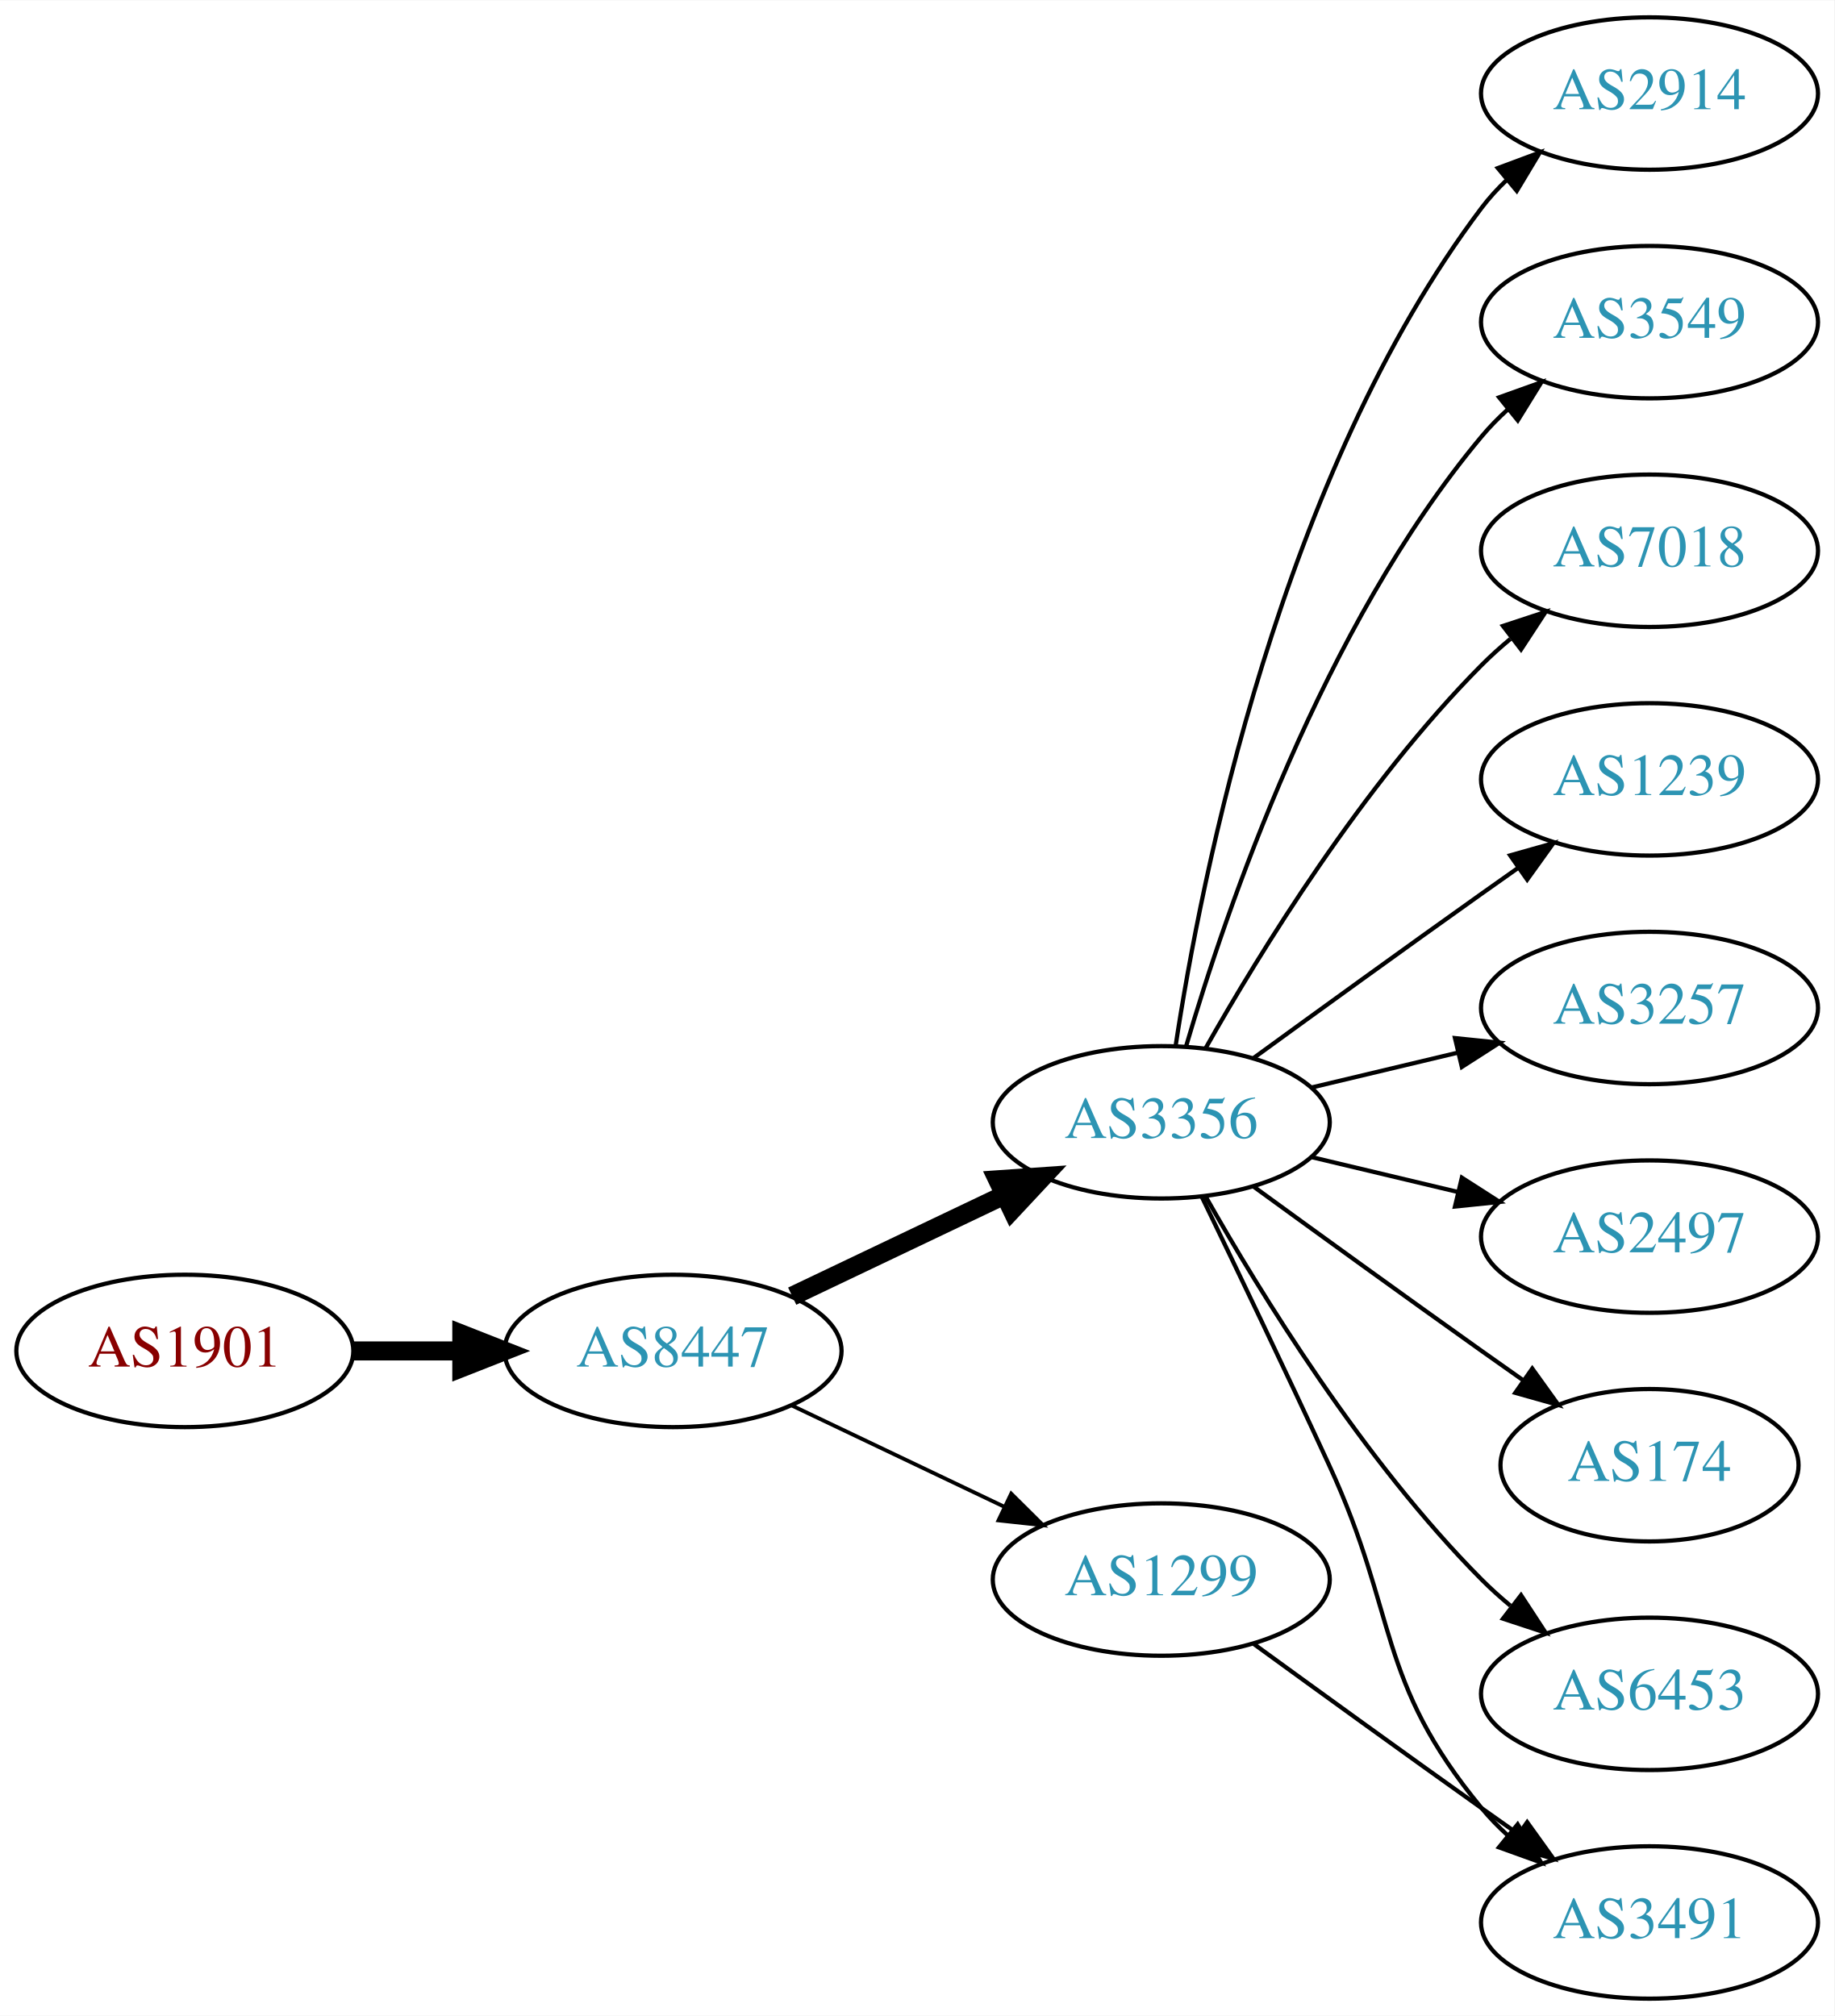
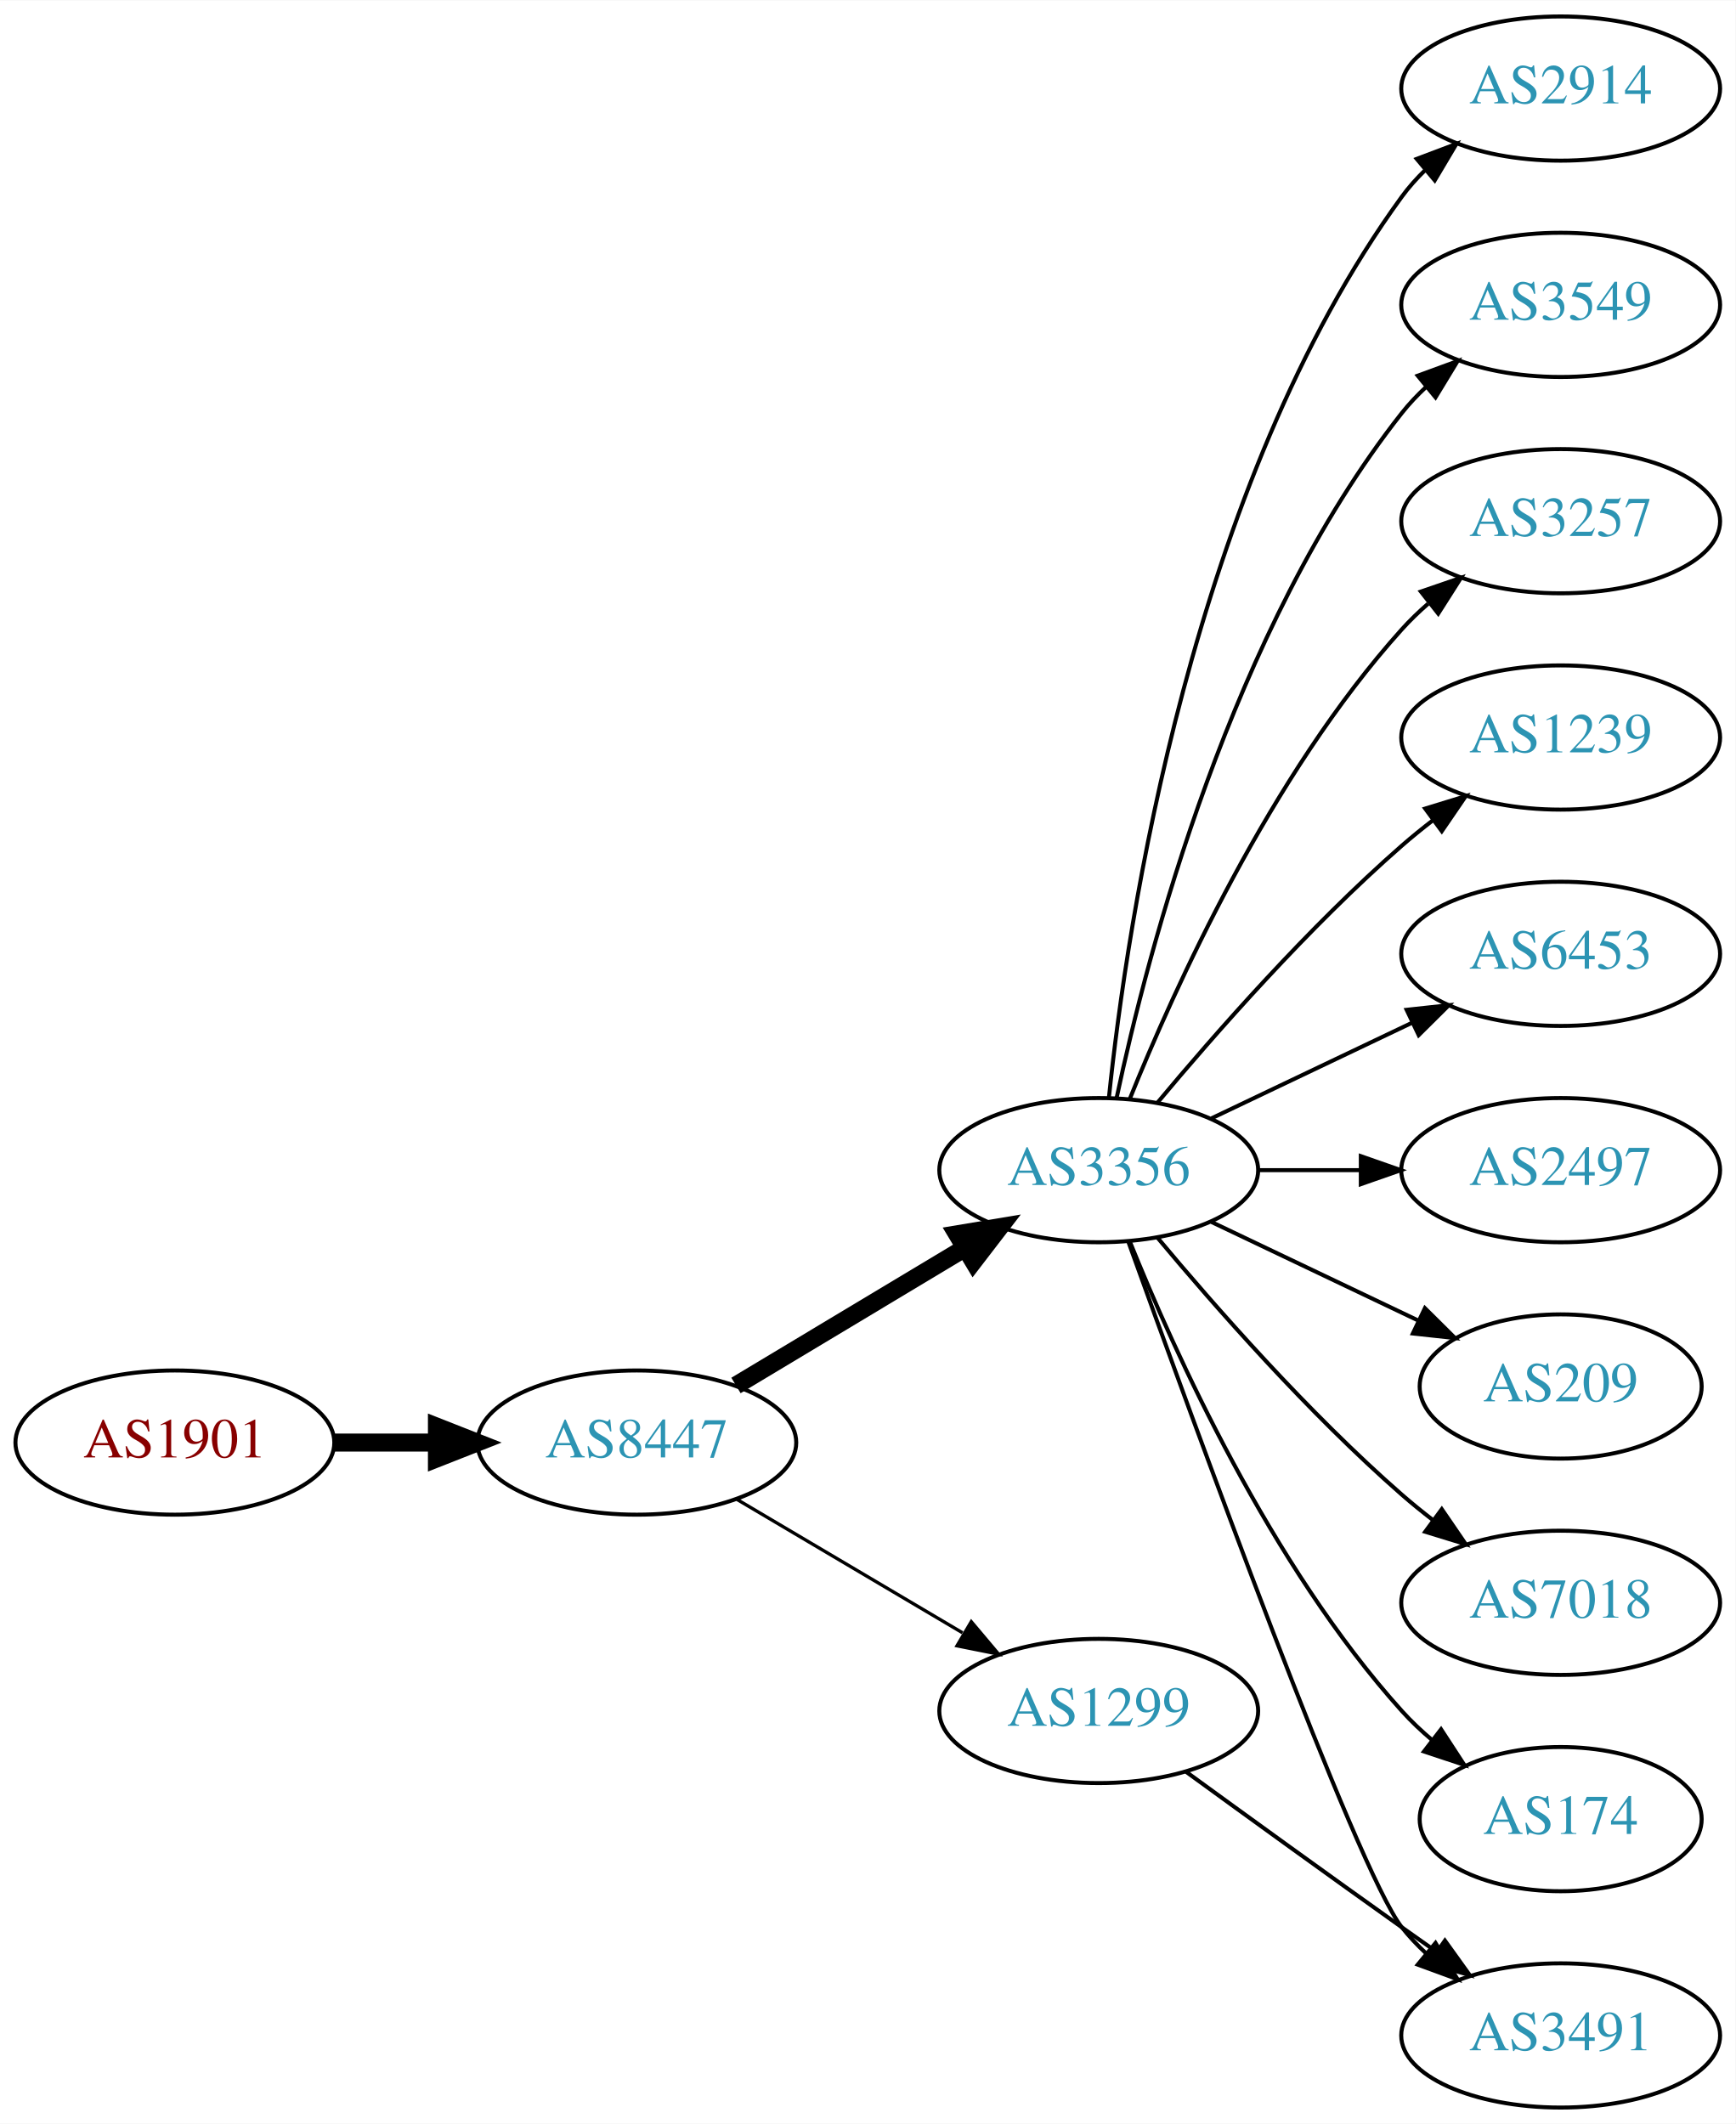
- <svg xmlns="http://www.w3.org/2000/svg" xmlns:xlink="http://www.w3.org/1999/xlink" width="433pt" height="476pt" viewBox="0.00 0.00 433.17 476.00">
-   <g id="graph0" class="graph" transform="scale(1 1) rotate(0) translate(4 472)">
-     <polygon fill="white" stroke="none" points="-4,4 -4,-472 429.172,-472 429.172,4 -4,4" />
+ <svg xmlns="http://www.w3.org/2000/svg" xmlns:xlink="http://www.w3.org/1999/xlink" width="433pt" height="530pt" viewBox="0.00 0.00 433.17 530.00">
+   <g id="graph0" class="graph" transform="scale(1 1) rotate(0) translate(4 526)">
+     <polygon fill="white" stroke="none" points="-4,4 -4,-526 429.172,-526 429.172,4 -4,4" />
    <g id="node1" class="node">
      <g id="a_node1">
        <a xlink:href="/asn/1901" xlink:title="AS1901 ~ A1 Telekom Austria AG [AT]">
-           <ellipse fill="#ffffff" stroke="black" cx="39.647" cy="-153" rx="39.794" ry="18" />
-           <text text-anchor="middle" x="39.647" y="-149.3" font-family="Times,serif" font-size="14.00" fill="#880000">AS1901</text>
+           <ellipse fill="#ffffff" stroke="black" cx="39.647" cy="-166" rx="39.794" ry="18" />
+           <text text-anchor="middle" x="39.647" y="-162.3" font-family="Times,serif" font-size="14.00" fill="#880000">AS1901</text>
        </a>
      </g>
    </g>
    <g id="node2" class="node">
      <g id="a_node2">
        <a xlink:href="/asn/8447" xlink:title="AS8447 ~ A1 Telekom Austria AG [AT]">
-           <ellipse fill="#ffffff" stroke="black" cx="154.939" cy="-153" rx="39.794" ry="18" />
-           <text text-anchor="middle" x="154.939" y="-149.3" font-family="Times,serif" font-size="14.00" fill="#2c94b3">AS8447</text>
+           <ellipse fill="#ffffff" stroke="black" cx="154.939" cy="-166" rx="39.794" ry="18" />
+           <text text-anchor="middle" x="154.939" y="-162.3" font-family="Times,serif" font-size="14.00" fill="#2c94b3">AS8447</text>
        </a>
      </g>
    </g>
    <g id="edge1" class="edge">
-       <path fill="none" stroke="black" stroke-width="4.5" d="M79.319,-153C87.522,-153 96.286,-153 104.818,-153" />
-       <polygon fill="black" stroke="black" stroke-width="4.5" points="105.057,-156.938 115.057,-153 105.057,-149.063 105.057,-156.938" />
+       <path fill="none" stroke="black" stroke-width="4.5" d="M79.319,-166C87.522,-166 96.286,-166 104.818,-166" />
+       <polygon fill="black" stroke="black" stroke-width="4.5" points="105.057,-169.938 115.057,-166 105.057,-162.063 105.057,-169.938" />
    </g>
    <g id="node3" class="node">
      <g id="a_node3">
        <a xlink:href="/asn/3356" xlink:title="AS3356 ~ Level 3 Parent, LLC [US]">
-           <ellipse fill="#ffffff" stroke="black" cx="270.232" cy="-207" rx="39.794" ry="18" />
-           <text text-anchor="middle" x="270.232" y="-203.3" font-family="Times,serif" font-size="14.00" fill="#2c94b3">AS3356</text>
+           <ellipse fill="#ffffff" stroke="black" cx="270.232" cy="-234" rx="39.794" ry="18" />
+           <text text-anchor="middle" x="270.232" y="-230.3" font-family="Times,serif" font-size="14.00" fill="#2c94b3">AS3356</text>
        </a>
      </g>
    </g>
    <g id="edge2" class="edge">
-       <path fill="none" stroke="black" stroke-width="4.5" d="M183.076,-165.934C198.07,-173.081 216.891,-182.052 233.114,-189.785" />
-       <polygon fill="black" stroke="black" stroke-width="4.5" points="231.596,-193.423 242.317,-194.171 234.985,-186.314 231.596,-193.423" />
+       <path fill="none" stroke="black" stroke-width="4.5" d="M179.689,-180.255C196.306,-190.229 218.702,-203.671 236.939,-214.617" />
+       <polygon fill="black" stroke="black" stroke-width="4.5" points="234.913,-217.993 245.514,-219.764 238.966,-211.241 234.913,-217.993" />
    </g>
    <g id="node4" class="node">
      <g id="a_node4">
        <a xlink:href="/asn/1299" xlink:title="AS1299 ~ Telia Carrier [EU]">
          <ellipse fill="#ffffff" stroke="black" cx="270.232" cy="-99" rx="39.794" ry="18" />
          <text text-anchor="middle" x="270.232" y="-95.3" font-family="Times,serif" font-size="14.00" fill="#2c94b3">AS1299</text>
        </a>
      </g>
    </g>
    <g id="edge3" class="edge">
-       <path fill="none" stroke="black" stroke-width="0.9" d="M183.076,-140.066C198.07,-132.919 216.891,-123.948 233.114,-116.215" />
-       <polygon fill="black" stroke="black" stroke-width="0.9" points="234.796,-119.291 242.317,-111.829 231.784,-112.972 234.796,-119.291" />
+       <path fill="none" stroke="black" stroke-width="0.818" d="M179.966,-151.791C196.338,-142.109 218.225,-129.165 236.229,-118.518" />
+       <polygon fill="black" stroke="black" stroke-width="0.818" points="238.415,-121.292 245.241,-113.188 234.851,-115.266 238.415,-121.292" />
    </g>
    <g id="node5" class="node">
      <g id="a_node5">
        <a xlink:href="/asn/2914" xlink:title="AS2914 ~ NTT America, Inc. [US]">
-           <ellipse fill="#ffffff" stroke="black" cx="385.525" cy="-450" rx="39.794" ry="18" />
-           <text text-anchor="middle" x="385.525" y="-446.3" font-family="Times,serif" font-size="14.00" fill="#2c94b3">AS2914</text>
+           <ellipse fill="#ffffff" stroke="black" cx="385.525" cy="-504" rx="39.794" ry="18" />
+           <text text-anchor="middle" x="385.525" y="-500.3" font-family="Times,serif" font-size="14.00" fill="#2c94b3">AS2914</text>
        </a>
      </g>
    </g>
    <g id="edge4" class="edge">
-       <path fill="none" stroke="black" d="M273.609,-224.986C279.582,-264.422 298.294,-359.995 345.879,-423 347.636,-425.327 349.653,-427.529 351.823,-429.596" />
-       <polygon fill="black" stroke="black" points="349.707,-432.389 359.635,-436.088 354.181,-427.005 349.707,-432.389" />
+       <path fill="none" stroke="black" d="M272.789,-252.256C277.26,-295.303 293.393,-404.94 345.879,-477 347.596,-479.357 349.583,-481.581 351.732,-483.663" />
+       <polygon fill="black" stroke="black" points="349.595,-486.439 359.506,-490.183 354.094,-481.075 349.595,-486.439" />
    </g>
    <g id="node6" class="node">
      <g id="a_node6">
        <a xlink:href="/asn/3549" xlink:title="AS3549 ~ Level 3 Parent, LLC [US]">
-           <ellipse fill="#ffffff" stroke="black" cx="385.525" cy="-396" rx="39.794" ry="18" />
-           <text text-anchor="middle" x="385.525" y="-392.3" font-family="Times,serif" font-size="14.00" fill="#2c94b3">AS3549</text>
+           <ellipse fill="#ffffff" stroke="black" cx="385.525" cy="-450" rx="39.794" ry="18" />
+           <text text-anchor="middle" x="385.525" y="-446.3" font-family="Times,serif" font-size="14.00" fill="#2c94b3">AS3549</text>
        </a>
      </g>
    </g>
    <g id="edge5" class="edge">
-       <path fill="none" stroke="black" d="M276.107,-225.002C285.42,-256.844 308.237,-323.981 345.879,-369 347.749,-371.237 349.847,-373.374 352.074,-375.396" />
-       <polygon fill="black" stroke="black" points="350.017,-378.234 359.993,-381.804 354.42,-372.793 350.017,-378.234" />
+       <path fill="none" stroke="black" d="M274.723,-252.16C282.354,-288.03 303.345,-369.155 345.879,-423 347.686,-425.288 349.739,-427.462 351.934,-429.51" />
+       <polygon fill="black" stroke="black" points="349.845,-432.323 359.794,-435.966 354.288,-426.914 349.845,-432.323" />
    </g>
    <g id="node7" class="node">
      <g id="a_node7">
-         <a xlink:href="/asn/7018" xlink:title="AS7018 ~ AT&amp;T Services, Inc. [US]">
-           <ellipse fill="#ffffff" stroke="black" cx="385.525" cy="-342" rx="39.794" ry="18" />
-           <text text-anchor="middle" x="385.525" y="-338.3" font-family="Times,serif" font-size="14.00" fill="#2c94b3">AS7018</text>
+         <a xlink:href="/asn/3257" xlink:title="AS3257 ~ GTT [DE]">
+           <ellipse fill="#ffffff" stroke="black" cx="385.525" cy="-396" rx="39.794" ry="18" />
+           <text text-anchor="middle" x="385.525" y="-392.3" font-family="Times,serif" font-size="14.00" fill="#2c94b3">AS3257</text>
        </a>
      </g>
    </g>
    <g id="edge6" class="edge">
-       <path fill="none" stroke="black" d="M280.692,-224.49C293.474,-247.096 317.906,-286.886 345.879,-315 347.99,-317.121 350.286,-319.188 352.671,-321.171" />
-       <polygon fill="black" stroke="black" points="350.923,-324.242 360.987,-327.556 355.187,-318.69 350.923,-324.242" />
+       <path fill="none" stroke="black" d="M277.98,-251.787C289.031,-279.243 313.084,-332.578 345.879,-369 347.881,-371.224 350.1,-373.363 352.432,-375.397" />
+       <polygon fill="black" stroke="black" points="350.631,-378.433 360.652,-381.873 354.963,-372.935 350.631,-378.433" />
    </g>
    <g id="node8" class="node">
      <g id="a_node8">
        <a xlink:href="/asn/1239" xlink:title="AS1239 ~ Sprint [US]">
-           <ellipse fill="#ffffff" stroke="black" cx="385.525" cy="-288" rx="39.794" ry="18" />
-           <text text-anchor="middle" x="385.525" y="-284.3" font-family="Times,serif" font-size="14.00" fill="#2c94b3">AS1239</text>
+           <ellipse fill="#ffffff" stroke="black" cx="385.525" cy="-342" rx="39.794" ry="18" />
+           <text text-anchor="middle" x="385.525" y="-338.3" font-family="Times,serif" font-size="14.00" fill="#2c94b3">AS1239</text>
        </a>
      </g>
    </g>
    <g id="edge7" class="edge">
-       <path fill="none" stroke="black" d="M292.081,-222.222C307.015,-233.091 327.628,-248.025 345.879,-261 348.699,-263.005 351.642,-265.085 354.59,-267.159" />
-       <polygon fill="black" stroke="black" points="352.618,-270.05 362.815,-272.926 356.637,-264.319 352.618,-270.05" />
+       <path fill="none" stroke="black" d="M284.862,-250.817C299.145,-267.929 322.691,-294.745 345.879,-315 348.345,-317.154 350.983,-319.294 353.681,-321.372" />
+       <polygon fill="black" stroke="black" points="351.706,-324.264 361.835,-327.37 355.854,-318.625 351.706,-324.264" />
    </g>
    <g id="node9" class="node">
      <g id="a_node9">
-         <a xlink:href="/asn/3257" xlink:title="AS3257 ~ GTT [DE]">
-           <ellipse fill="#ffffff" stroke="black" cx="385.525" cy="-234" rx="39.794" ry="18" />
-           <text text-anchor="middle" x="385.525" y="-230.3" font-family="Times,serif" font-size="14.00" fill="#2c94b3">AS3257</text>
+         <a xlink:href="/asn/6453" xlink:title="AS6453 ~ TATA COMMUNICATIONS (AMERICA) INC [US]">
+           <ellipse fill="#ffffff" stroke="black" cx="385.525" cy="-288" rx="39.794" ry="18" />
+           <text text-anchor="middle" x="385.525" y="-284.3" font-family="Times,serif" font-size="14.00" fill="#2c94b3">AS6453</text>
        </a>
      </g>
    </g>
    <g id="edge8" class="edge">
-       <path fill="none" stroke="black" d="M305.84,-215.248C316.711,-217.838 328.865,-220.735 340.308,-223.462" />
-       <polygon fill="black" stroke="black" points="339.591,-226.889 350.13,-225.803 341.214,-220.08 339.591,-226.889" />
+       <path fill="none" stroke="black" d="M298.369,-246.934C313.363,-254.081 332.184,-263.052 348.407,-270.785" />
+       <polygon fill="black" stroke="black" points="347.077,-274.028 357.61,-275.171 350.089,-267.709 347.077,-274.028" />
    </g>
    <g id="node10" class="node">
      <g id="a_node10">
-         <a xlink:href="/asn/2497" xlink:title="AS2497 ~ Internet Initiative Japan Inc. [JP]">
-           <ellipse fill="#ffffff" stroke="black" cx="385.525" cy="-180" rx="39.794" ry="18" />
-           <text text-anchor="middle" x="385.525" y="-176.3" font-family="Times,serif" font-size="14.00" fill="#2c94b3">AS2497</text>
-         </a>
-       </g>
-     </g>
-     <g id="edge9" class="edge">
-       <path fill="none" stroke="black" d="M305.84,-198.752C316.711,-196.162 328.865,-193.265 340.308,-190.538" />
-       <polygon fill="black" stroke="black" points="341.214,-193.92 350.13,-188.197 339.591,-187.111 341.214,-193.92" />
-     </g>
-     <g id="node11" class="node">
-       <g id="a_node11">
-         <a xlink:href="/asn/174" xlink:title="AS174 ~ Cogent Communications [US]">
-           <ellipse fill="#ffffff" stroke="black" cx="385.525" cy="-126" rx="35.194" ry="18" />
-           <text text-anchor="middle" x="385.525" y="-122.3" font-family="Times,serif" font-size="14.00" fill="#2c94b3">AS174</text>
-         </a>
-       </g>
-     </g>
-     <g id="edge10" class="edge">
-       <path fill="none" stroke="black" d="M292.081,-191.778C307.015,-180.909 327.628,-165.975 345.879,-153 349.089,-150.718 352.458,-148.339 355.813,-145.982" />
-       <polygon fill="black" stroke="black" points="357.841,-148.834 364.023,-140.23 353.825,-143.101 357.841,-148.834" />
-     </g>
-     <g id="node12" class="node">
-       <g id="a_node12">
        <a xlink:href="/asn/3491" xlink:title="AS3491 ~ PCCW Global, Inc. [US]">
          <ellipse fill="#ffffff" stroke="black" cx="385.525" cy="-18" rx="39.794" ry="18" />
          <text text-anchor="middle" x="385.525" y="-14.3" font-family="Times,serif" font-size="14.00" fill="#2c94b3">AS3491</text>
        </a>
      </g>
    </g>
+     <g id="edge9" class="edge">
+       <path fill="none" stroke="black" d="M277.605,-216.175C293.546,-171.849 334.671,-59.188 345.879,-45 347.686,-42.712 349.739,-40.538 351.934,-38.49" />
+       <polygon fill="black" stroke="black" points="354.288,-41.086 359.794,-32.034 349.845,-35.677 354.288,-41.086" />
+     </g>
+     <g id="node11" class="node">
+       <g id="a_node11">
+         <a xlink:href="/asn/2497" xlink:title="AS2497 ~ Internet Initiative Japan Inc. [JP]">
+           <ellipse fill="#ffffff" stroke="black" cx="385.525" cy="-234" rx="39.794" ry="18" />
+           <text text-anchor="middle" x="385.525" y="-230.3" font-family="Times,serif" font-size="14.00" fill="#2c94b3">AS2497</text>
+         </a>
+       </g>
+     </g>
+     <g id="edge10" class="edge">
+       <path fill="none" stroke="black" d="M309.905,-234C318.108,-234 326.872,-234 335.404,-234" />
+       <polygon fill="black" stroke="black" points="335.643,-237.5 345.643,-234 335.643,-230.5 335.643,-237.5" />
+     </g>
+     <g id="node12" class="node">
+       <g id="a_node12">
+         <a xlink:href="/asn/209" xlink:title="AS209 ~ CenturyLink Communications, LLC [US]">
+           <ellipse fill="#ffffff" stroke="black" cx="385.525" cy="-180" rx="35.194" ry="18" />
+           <text text-anchor="middle" x="385.525" y="-176.3" font-family="Times,serif" font-size="14.00" fill="#2c94b3">AS209</text>
+         </a>
+       </g>
+     </g>
    <g id="edge11" class="edge">
-       <path fill="none" stroke="black" d="M279.814,-189.367C287.738,-173.002 299.774,-147.935 309.879,-126 326.363,-90.219 320.814,-75.394 345.879,-45 347.734,-42.751 349.821,-40.604 352.04,-38.576" />
-       <polygon fill="black" stroke="black" points="354.389,-41.178 359.945,-32.156 349.976,-35.744 354.389,-41.178" />
+       <path fill="none" stroke="black" d="M298.369,-221.066C313.801,-213.71 333.286,-204.423 349.821,-196.541" />
+       <polygon fill="black" stroke="black" points="351.642,-199.551 359.163,-192.089 348.63,-193.232 351.642,-199.551" />
    </g>
    <g id="node13" class="node">
      <g id="a_node13">
-         <a xlink:href="/asn/6453" xlink:title="AS6453 ~ TATA COMMUNICATIONS (AMERICA) INC [US]">
-           <ellipse fill="#ffffff" stroke="black" cx="385.525" cy="-72" rx="39.794" ry="18" />
-           <text text-anchor="middle" x="385.525" y="-68.3" font-family="Times,serif" font-size="14.00" fill="#2c94b3">AS6453</text>
+         <a xlink:href="/asn/7018" xlink:title="AS7018 ~ AT&amp;T Services, Inc. [US]">
+           <ellipse fill="#ffffff" stroke="black" cx="385.525" cy="-126" rx="39.794" ry="18" />
+           <text text-anchor="middle" x="385.525" y="-122.3" font-family="Times,serif" font-size="14.00" fill="#2c94b3">AS7018</text>
        </a>
      </g>
    </g>
    <g id="edge12" class="edge">
-       <path fill="none" stroke="black" d="M280.692,-189.51C293.474,-166.904 317.906,-127.114 345.879,-99 347.99,-96.879 350.286,-94.812 352.671,-92.829" />
-       <polygon fill="black" stroke="black" points="355.187,-95.31 360.987,-86.444 350.923,-89.758 355.187,-95.31" />
+       <path fill="none" stroke="black" d="M284.862,-217.183C299.145,-200.071 322.691,-173.255 345.879,-153 348.345,-150.846 350.983,-148.706 353.681,-146.628" />
+       <polygon fill="black" stroke="black" points="355.854,-149.375 361.835,-140.63 351.706,-143.736 355.854,-149.375" />
+     </g>
+     <g id="node14" class="node">
+       <g id="a_node14">
+         <a xlink:href="/asn/174" xlink:title="AS174 ~ Cogent Communications [US]">
+           <ellipse fill="#ffffff" stroke="black" cx="385.525" cy="-72" rx="35.194" ry="18" />
+           <text text-anchor="middle" x="385.525" y="-68.3" font-family="Times,serif" font-size="14.00" fill="#2c94b3">AS174</text>
+         </a>
+       </g>
    </g>
    <g id="edge13" class="edge">
+       <path fill="none" stroke="black" d="M277.98,-216.213C289.031,-188.757 313.084,-135.422 345.879,-99 348.194,-96.428 350.799,-93.969 353.535,-91.657" />
+       <polygon fill="black" stroke="black" points="355.673,-94.428 361.458,-85.552 351.401,-88.883 355.673,-94.428" />
+     </g>
+     <g id="edge14" class="edge">
      <path fill="none" stroke="black" d="M292.081,-83.778C307.015,-72.909 327.628,-57.975 345.879,-45 348.699,-42.995 351.642,-40.915 354.59,-38.841" />
      <polygon fill="black" stroke="black" points="356.637,-41.681 362.815,-33.074 352.618,-35.95 356.637,-41.681" />
    </g>
  </g>
</svg>
